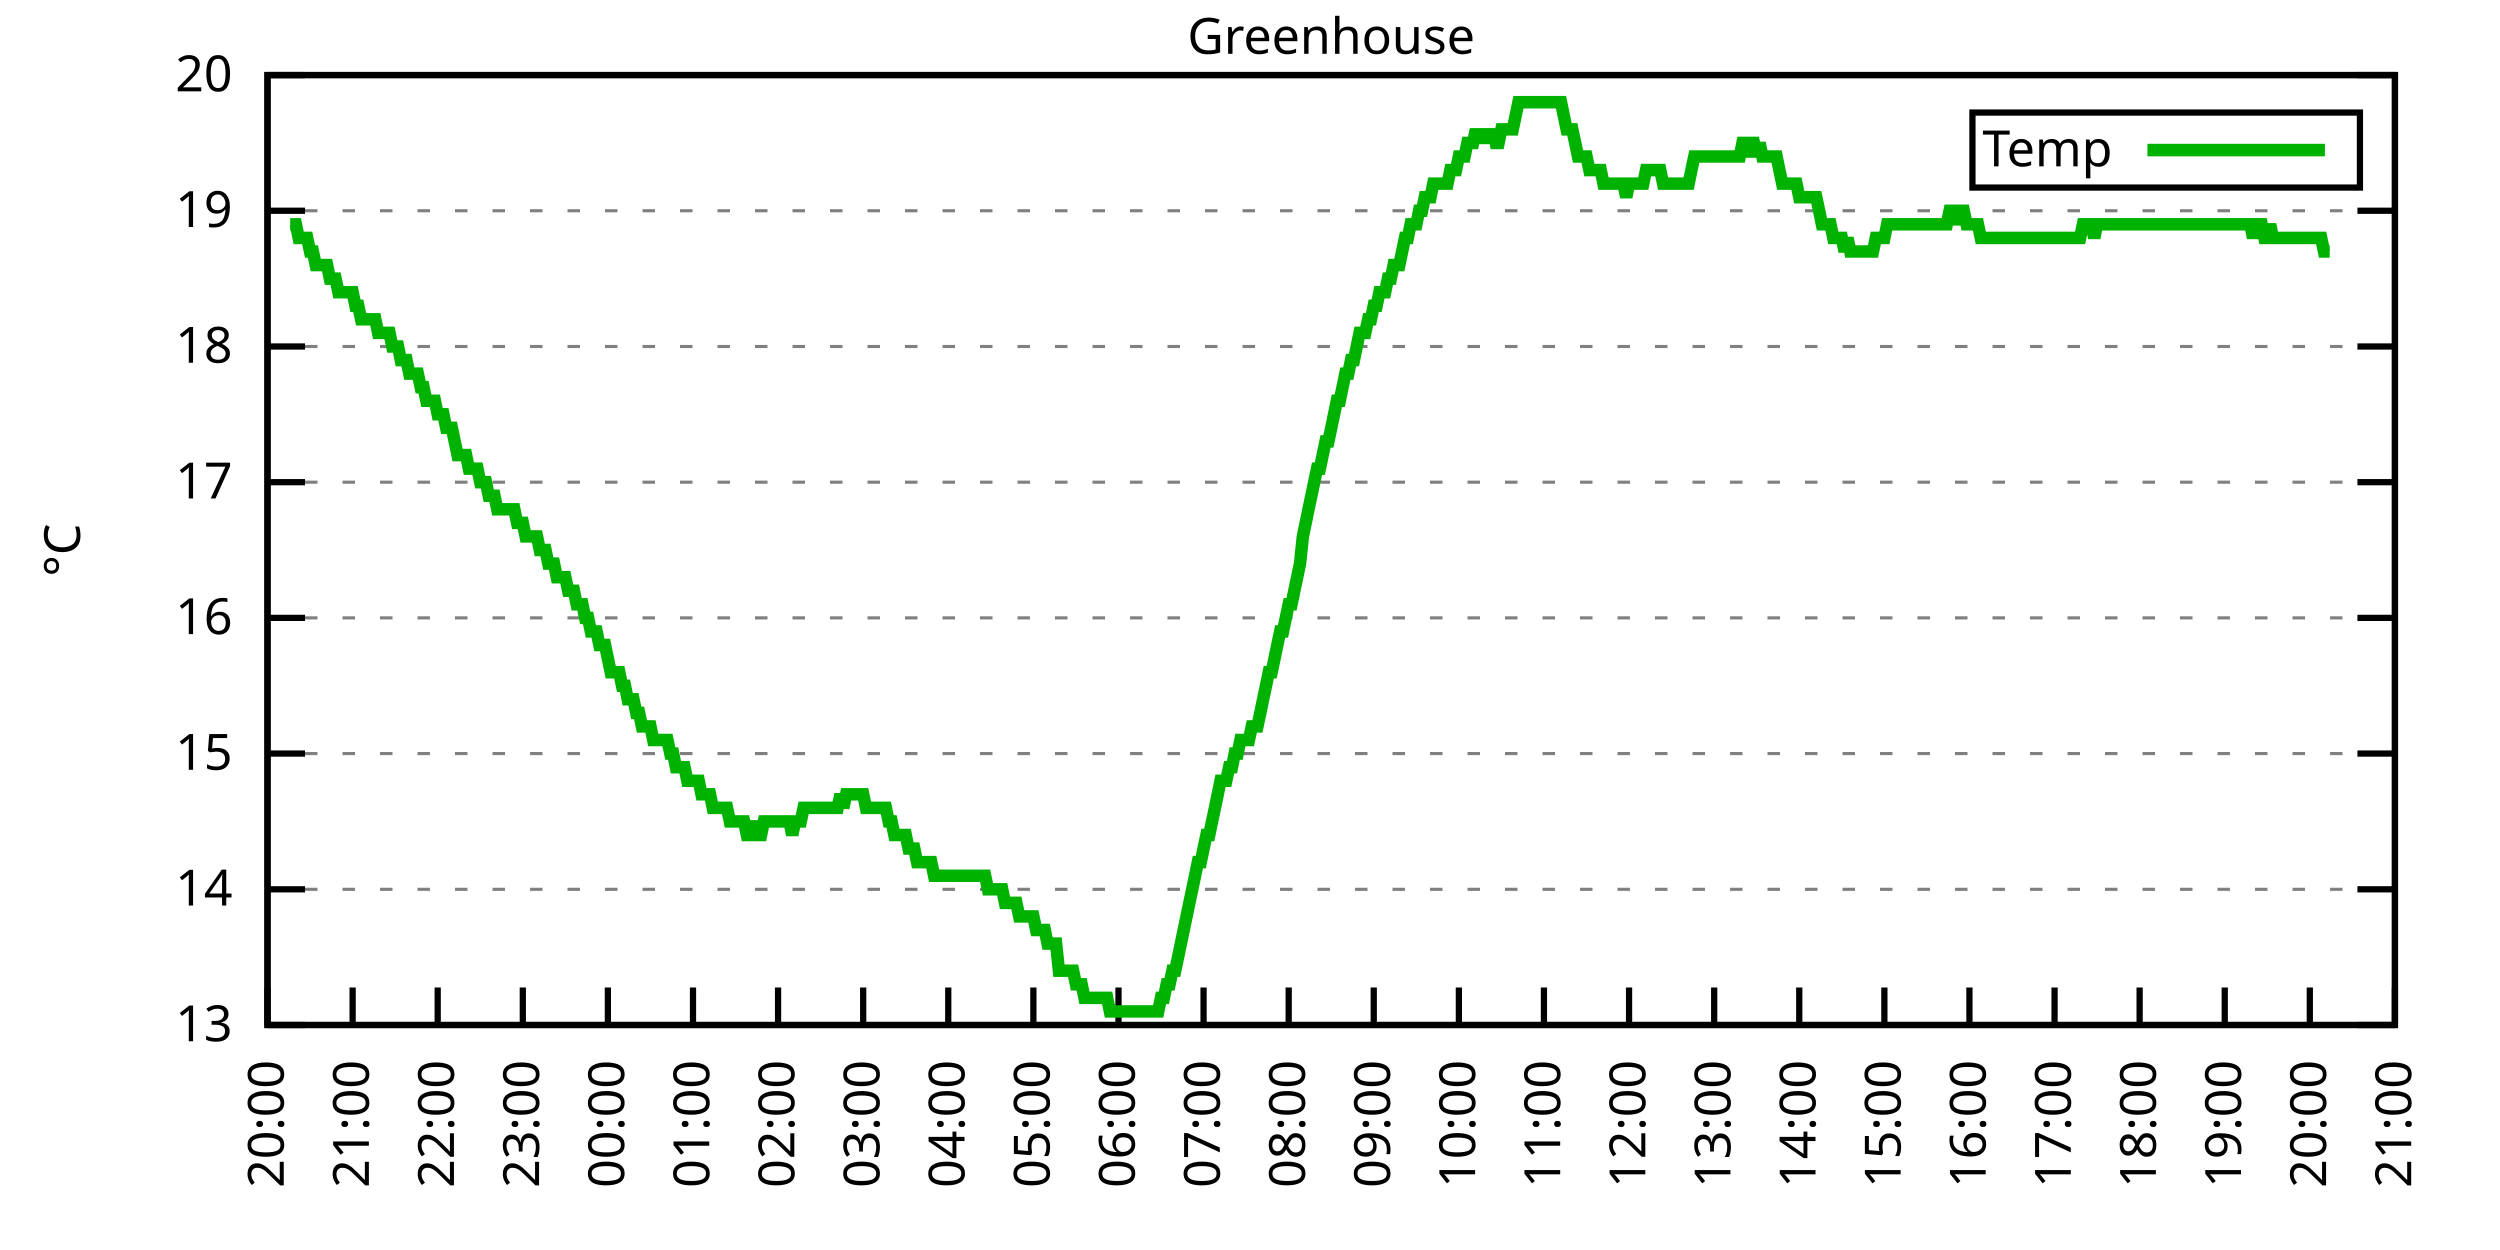
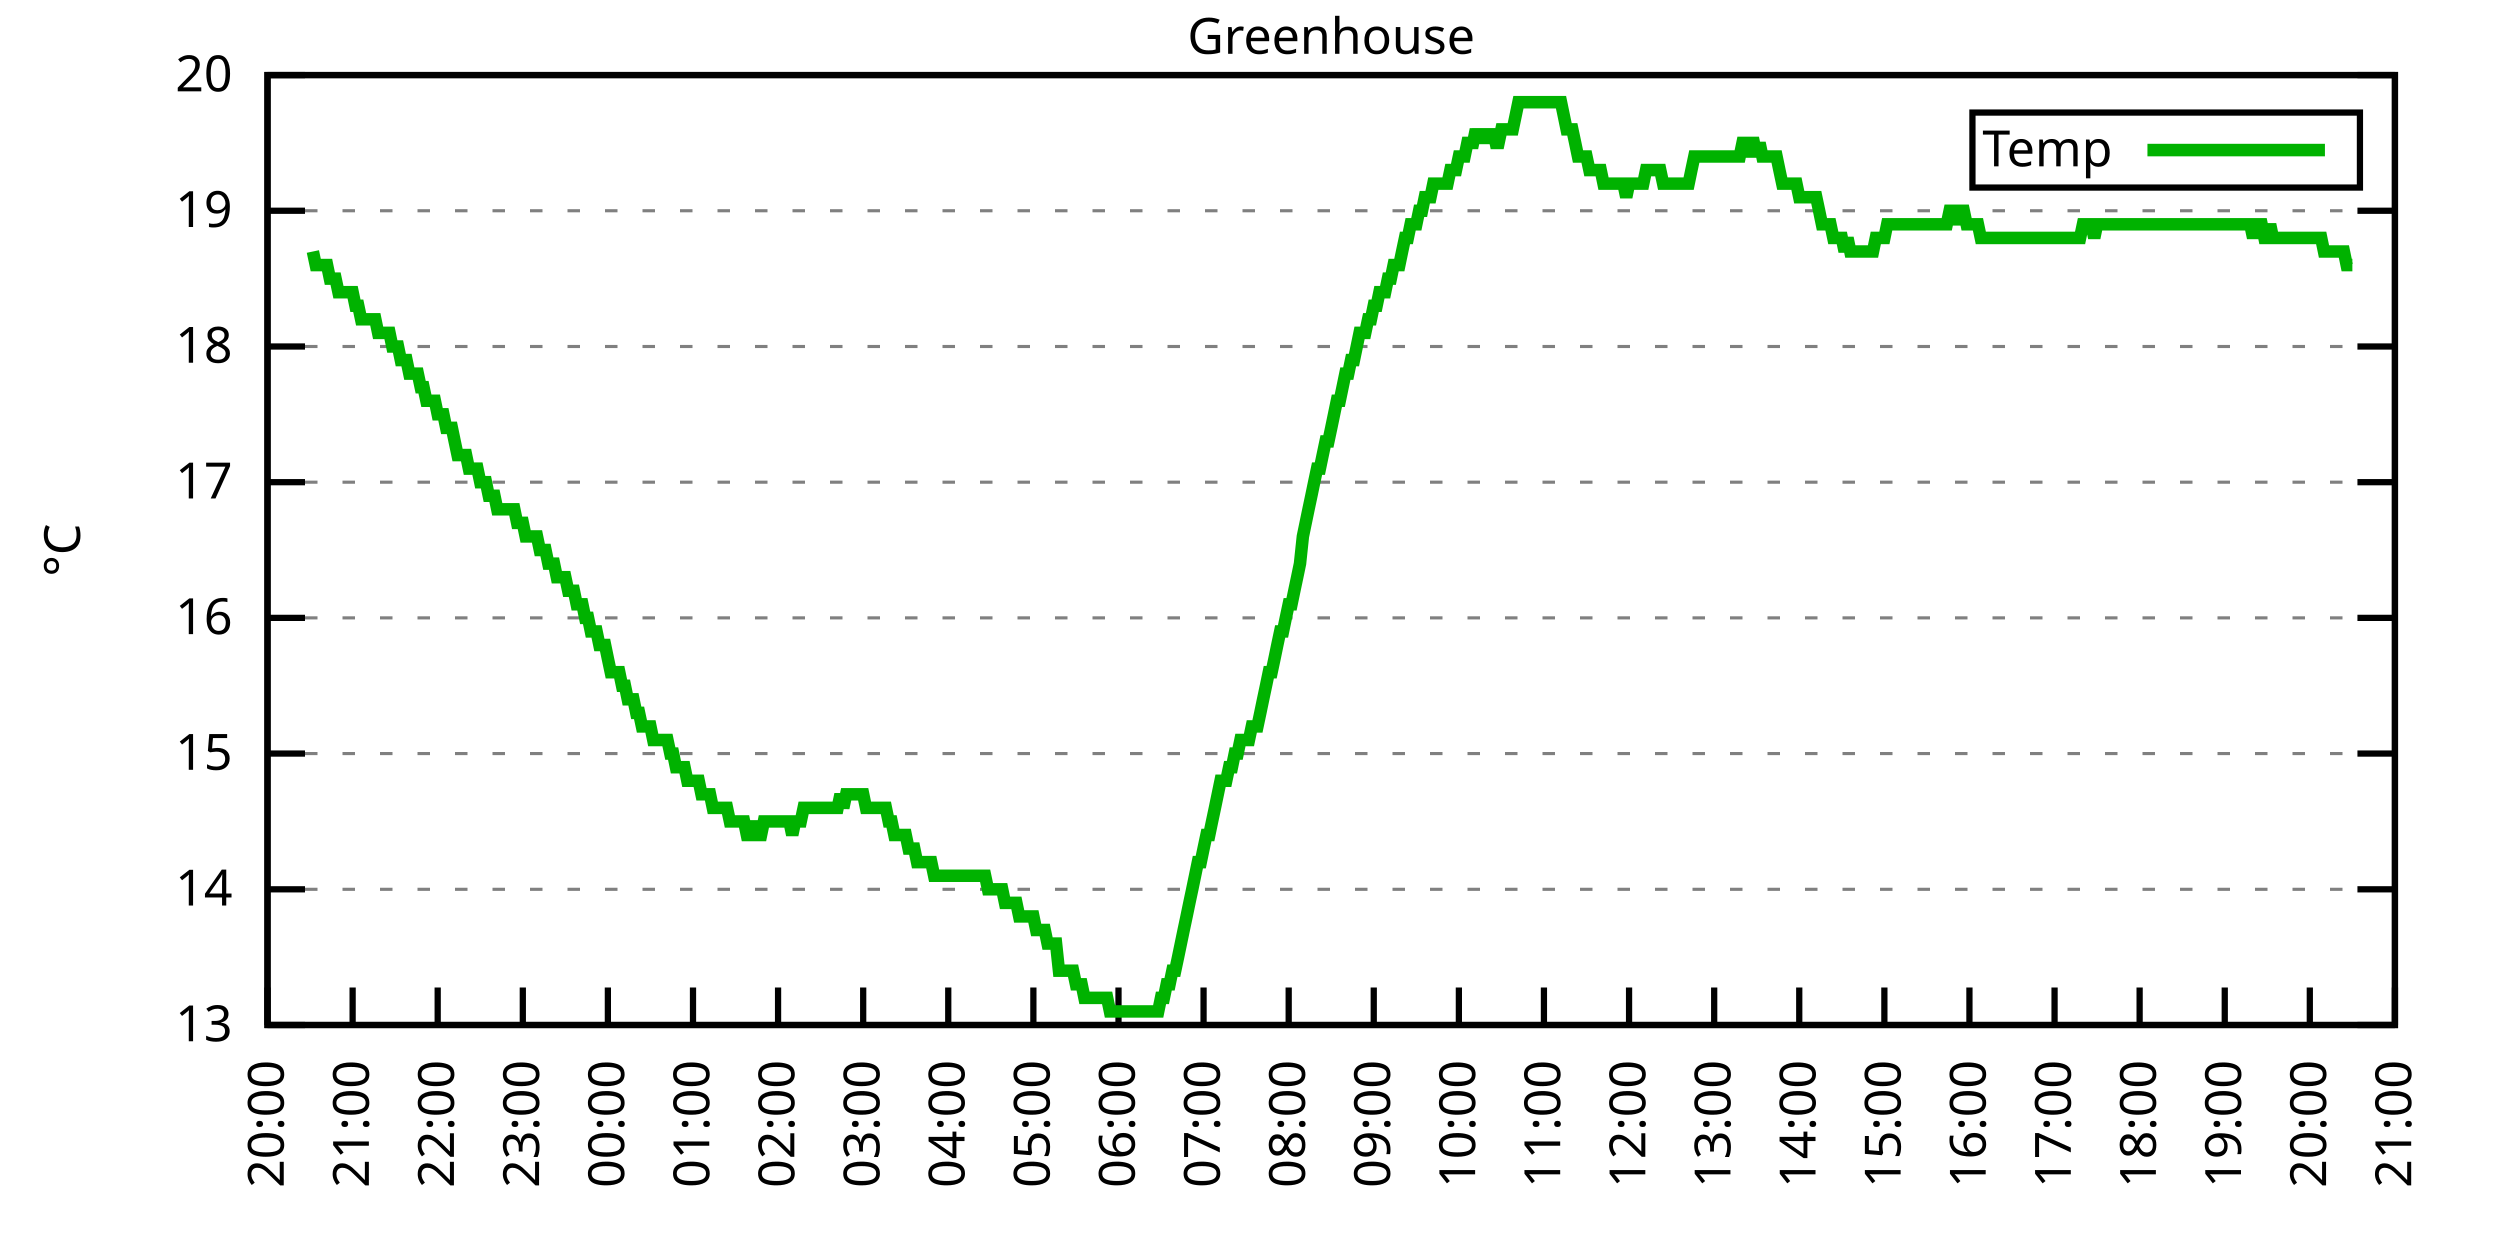
<svg xmlns="http://www.w3.org/2000/svg" xmlns:xlink="http://www.w3.org/1999/xlink" width="400" height="200" viewBox="0 0 400 200">
  <g id="gnuplot_canvas">
    <rect x="0" y="0" width="400" height="200" fill="none" />
    <defs>
      <circle id="gpDot" r="0.5" stroke-width="0.5" stroke="currentColor" />
      <path id="gpPt0" stroke-width="0.333" stroke="currentColor" d="M-1,0 h2 M0,-1 v2" />
      <path id="gpPt1" stroke-width="0.333" stroke="currentColor" d="M-1,-1 L1,1 M1,-1 L-1,1" />
      <path id="gpPt2" stroke-width="0.333" stroke="currentColor" d="M-1,0 L1,0 M0,-1 L0,1 M-1,-1 L1,1 M-1,1 L1,-1" />
      <rect id="gpPt3" stroke-width="0.333" stroke="currentColor" x="-1" y="-1" width="2" height="2" />
      <rect id="gpPt4" stroke-width="0.333" stroke="currentColor" fill="currentColor" x="-1" y="-1" width="2" height="2" />
      <circle id="gpPt5" stroke-width="0.333" stroke="currentColor" cx="0" cy="0" r="1" />
      <use xlink:href="#gpPt5" id="gpPt6" fill="currentColor" stroke="none" />
      <path id="gpPt7" stroke-width="0.333" stroke="currentColor" d="M0,-1.33 L-1.33,0.67 L1.33,0.67 z" />
      <use xlink:href="#gpPt7" id="gpPt8" fill="currentColor" stroke="none" />
      <use xlink:href="#gpPt7" id="gpPt9" stroke="currentColor" transform="rotate(180)" />
      <use xlink:href="#gpPt9" id="gpPt10" fill="currentColor" stroke="none" />
      <use xlink:href="#gpPt3" id="gpPt11" stroke="currentColor" transform="rotate(45)" />
      <use xlink:href="#gpPt11" id="gpPt12" fill="currentColor" stroke="none" />
      <path id="gpPt13" stroke-width="0.333" stroke="currentColor" d="M0,1.330 L1.265,0.411 L0.782,-1.067 L-0.782,-1.076 L-1.265,0.411 z" />
      <use xlink:href="#gpPt13" id="gpPt14" fill="currentColor" stroke="none" />
      <filter id="textbox" filterUnits="objectBoundingBox" x="0" y="0" height="1" width="1">
        <feFlood flood-color="white" flood-opacity="1" result="bgnd" />
        <feComposite in="SourceGraphic" in2="bgnd" operator="atop" />
      </filter>
      <filter id="greybox" filterUnits="objectBoundingBox" x="0" y="0" height="1" width="1">
        <feFlood flood-color="lightgrey" flood-opacity="1" result="grey" />
        <feComposite in="SourceGraphic" in2="grey" operator="atop" />
      </filter>
    </defs>
    <g fill="none" color="white" stroke="currentColor" stroke-width="1.00" stroke-linecap="butt" stroke-linejoin="miter">
</g>
    <g fill="none" color="black" stroke="currentColor" stroke-width="1.00" stroke-linecap="butt" stroke-linejoin="miter">
      <g stroke="none" shape-rendering="crispEdges">
        <polygon fill="rgb(255, 255, 255)" points="42.80,164.00 383.18,164.00 383.18,12.02 42.80,12.02 " />
      </g>
    </g>
    <g fill="none" color="black" stroke="currentColor" stroke-width="1.00" stroke-linecap="butt" stroke-linejoin="miter">
</g>
    <g fill="none" color="black" stroke="black" stroke-width="0.50" stroke-linecap="butt" stroke-linejoin="miter">
</g>
    <g fill="none" color="gray" stroke="currentColor" stroke-width="0.50" stroke-linecap="butt" stroke-linejoin="miter">
      <path stroke="gray" stroke-dasharray="2,4" class="gridline" d="M42.80,164.00 L383.19,164.00  " />
    </g>
    <g fill="none" color="gray" stroke="gray" stroke-width="1.00" stroke-linecap="butt" stroke-linejoin="miter">
</g>
    <g fill="none" color="black" stroke="currentColor" stroke-width="1.00" stroke-linecap="butt" stroke-linejoin="miter">
      <path stroke="black" d="M42.80,164.00 L48.80,164.00 M383.19,164.00 L377.19,164.00  " />
      <g transform="translate(37.20,166.60)" stroke="none" fill="black" font-family="Sans" font-size="8.00" text-anchor="end">
        <text>
          <tspan font-family="Sans"> 13</tspan>
        </text>
      </g>
    </g>
    <g fill="none" color="black" stroke="currentColor" stroke-width="1.00" stroke-linecap="butt" stroke-linejoin="miter">
</g>
    <g fill="none" color="black" stroke="black" stroke-width="0.50" stroke-linecap="butt" stroke-linejoin="miter">
</g>
    <g fill="none" color="gray" stroke="currentColor" stroke-width="0.50" stroke-linecap="butt" stroke-linejoin="miter">
      <path stroke="gray" stroke-dasharray="2,4" class="gridline" d="M42.80,142.29 L383.19,142.29  " />
    </g>
    <g fill="none" color="gray" stroke="gray" stroke-width="1.00" stroke-linecap="butt" stroke-linejoin="miter">
</g>
    <g fill="none" color="black" stroke="currentColor" stroke-width="1.00" stroke-linecap="butt" stroke-linejoin="miter">
      <path stroke="black" d="M42.80,142.29 L48.80,142.29 M383.19,142.29 L377.19,142.29  " />
      <g transform="translate(37.20,144.89)" stroke="none" fill="black" font-family="Sans" font-size="8.00" text-anchor="end">
        <text>
          <tspan font-family="Sans"> 14</tspan>
        </text>
      </g>
    </g>
    <g fill="none" color="black" stroke="currentColor" stroke-width="1.00" stroke-linecap="butt" stroke-linejoin="miter">
</g>
    <g fill="none" color="black" stroke="black" stroke-width="0.50" stroke-linecap="butt" stroke-linejoin="miter">
</g>
    <g fill="none" color="gray" stroke="currentColor" stroke-width="0.50" stroke-linecap="butt" stroke-linejoin="miter">
      <path stroke="gray" stroke-dasharray="2,4" class="gridline" d="M42.80,120.57 L383.19,120.57  " />
    </g>
    <g fill="none" color="gray" stroke="gray" stroke-width="1.00" stroke-linecap="butt" stroke-linejoin="miter">
</g>
    <g fill="none" color="black" stroke="currentColor" stroke-width="1.00" stroke-linecap="butt" stroke-linejoin="miter">
      <path stroke="black" d="M42.80,120.57 L48.80,120.57 M383.19,120.57 L377.19,120.57  " />
      <g transform="translate(37.20,123.17)" stroke="none" fill="black" font-family="Sans" font-size="8.00" text-anchor="end">
        <text>
          <tspan font-family="Sans"> 15</tspan>
        </text>
      </g>
    </g>
    <g fill="none" color="black" stroke="currentColor" stroke-width="1.00" stroke-linecap="butt" stroke-linejoin="miter">
</g>
    <g fill="none" color="black" stroke="black" stroke-width="0.50" stroke-linecap="butt" stroke-linejoin="miter">
</g>
    <g fill="none" color="gray" stroke="currentColor" stroke-width="0.50" stroke-linecap="butt" stroke-linejoin="miter">
      <path stroke="gray" stroke-dasharray="2,4" class="gridline" d="M42.80,98.86 L383.19,98.86  " />
    </g>
    <g fill="none" color="gray" stroke="gray" stroke-width="1.00" stroke-linecap="butt" stroke-linejoin="miter">
</g>
    <g fill="none" color="black" stroke="currentColor" stroke-width="1.00" stroke-linecap="butt" stroke-linejoin="miter">
      <path stroke="black" d="M42.80,98.86 L48.80,98.86 M383.19,98.86 L377.19,98.86  " />
      <g transform="translate(37.20,101.46)" stroke="none" fill="black" font-family="Sans" font-size="8.00" text-anchor="end">
        <text>
          <tspan font-family="Sans"> 16</tspan>
        </text>
      </g>
    </g>
    <g fill="none" color="black" stroke="currentColor" stroke-width="1.00" stroke-linecap="butt" stroke-linejoin="miter">
</g>
    <g fill="none" color="black" stroke="black" stroke-width="0.50" stroke-linecap="butt" stroke-linejoin="miter">
</g>
    <g fill="none" color="gray" stroke="currentColor" stroke-width="0.50" stroke-linecap="butt" stroke-linejoin="miter">
      <path stroke="gray" stroke-dasharray="2,4" class="gridline" d="M42.80,77.15 L383.19,77.15  " />
    </g>
    <g fill="none" color="gray" stroke="gray" stroke-width="1.00" stroke-linecap="butt" stroke-linejoin="miter">
</g>
    <g fill="none" color="black" stroke="currentColor" stroke-width="1.00" stroke-linecap="butt" stroke-linejoin="miter">
      <path stroke="black" d="M42.80,77.15 L48.80,77.15 M383.19,77.15 L377.19,77.15  " />
      <g transform="translate(37.20,79.75)" stroke="none" fill="black" font-family="Sans" font-size="8.00" text-anchor="end">
        <text>
          <tspan font-family="Sans"> 17</tspan>
        </text>
      </g>
    </g>
    <g fill="none" color="black" stroke="currentColor" stroke-width="1.00" stroke-linecap="butt" stroke-linejoin="miter">
</g>
    <g fill="none" color="black" stroke="black" stroke-width="0.50" stroke-linecap="butt" stroke-linejoin="miter">
</g>
    <g fill="none" color="gray" stroke="currentColor" stroke-width="0.50" stroke-linecap="butt" stroke-linejoin="miter">
      <path stroke="gray" stroke-dasharray="2,4" class="gridline" d="M42.80,55.44 L383.19,55.44  " />
    </g>
    <g fill="none" color="gray" stroke="gray" stroke-width="1.00" stroke-linecap="butt" stroke-linejoin="miter">
</g>
    <g fill="none" color="black" stroke="currentColor" stroke-width="1.00" stroke-linecap="butt" stroke-linejoin="miter">
      <path stroke="black" d="M42.80,55.44 L48.80,55.44 M383.19,55.44 L377.19,55.44  " />
      <g transform="translate(37.20,58.04)" stroke="none" fill="black" font-family="Sans" font-size="8.00" text-anchor="end">
        <text>
          <tspan font-family="Sans"> 18</tspan>
        </text>
      </g>
    </g>
    <g fill="none" color="black" stroke="currentColor" stroke-width="1.00" stroke-linecap="butt" stroke-linejoin="miter">
</g>
    <g fill="none" color="black" stroke="black" stroke-width="0.50" stroke-linecap="butt" stroke-linejoin="miter">
</g>
    <g fill="none" color="gray" stroke="currentColor" stroke-width="0.50" stroke-linecap="butt" stroke-linejoin="miter">
      <path stroke="gray" stroke-dasharray="2,4" class="gridline" d="M42.80,33.72 L383.19,33.72  " />
    </g>
    <g fill="none" color="gray" stroke="gray" stroke-width="1.00" stroke-linecap="butt" stroke-linejoin="miter">
</g>
    <g fill="none" color="black" stroke="currentColor" stroke-width="1.00" stroke-linecap="butt" stroke-linejoin="miter">
      <path stroke="black" d="M42.80,33.72 L48.80,33.72 M383.19,33.72 L377.19,33.72  " />
      <g transform="translate(37.20,36.32)" stroke="none" fill="black" font-family="Sans" font-size="8.00" text-anchor="end">
        <text>
          <tspan font-family="Sans"> 19</tspan>
        </text>
      </g>
    </g>
    <g fill="none" color="black" stroke="currentColor" stroke-width="1.00" stroke-linecap="butt" stroke-linejoin="miter">
</g>
    <g fill="none" color="black" stroke="black" stroke-width="0.50" stroke-linecap="butt" stroke-linejoin="miter">
</g>
    <g fill="none" color="gray" stroke="currentColor" stroke-width="0.50" stroke-linecap="butt" stroke-linejoin="miter">
      <path stroke="gray" stroke-dasharray="2,4" class="gridline" d="M42.80,12.01 L383.19,12.01  " />
    </g>
    <g fill="none" color="gray" stroke="gray" stroke-width="1.00" stroke-linecap="butt" stroke-linejoin="miter">
</g>
    <g fill="none" color="black" stroke="currentColor" stroke-width="1.00" stroke-linecap="butt" stroke-linejoin="miter">
      <path stroke="black" d="M42.80,12.01 L48.80,12.01 M383.19,12.01 L377.19,12.01  " />
      <g transform="translate(37.20,14.61)" stroke="none" fill="black" font-family="Sans" font-size="8.00" text-anchor="end">
        <text>
          <tspan font-family="Sans"> 20</tspan>
        </text>
      </g>
    </g>
    <g fill="none" color="black" stroke="currentColor" stroke-width="1.00" stroke-linecap="butt" stroke-linejoin="miter">
      <path stroke="black" d="M42.80,164.00 L42.80,158.00  " />
      <g transform="translate(45.40,169.60) rotate(270.00)" stroke="none" fill="black" font-family="Sans" font-size="8.00" text-anchor="end">
        <text>
          <tspan font-family="Sans">20:00</tspan>
        </text>
      </g>
    </g>
    <g fill="none" color="black" stroke="currentColor" stroke-width="1.00" stroke-linecap="butt" stroke-linejoin="miter">
      <path stroke="black" d="M56.42,164.00 L56.42,158.00  " />
      <g transform="translate(59.02,169.60) rotate(270.00)" stroke="none" fill="black" font-family="Sans" font-size="8.00" text-anchor="end">
        <text>
          <tspan font-family="Sans">21:00</tspan>
        </text>
      </g>
    </g>
    <g fill="none" color="black" stroke="currentColor" stroke-width="1.00" stroke-linecap="butt" stroke-linejoin="miter">
      <path stroke="black" d="M70.03,164.00 L70.03,158.00  " />
      <g transform="translate(72.63,169.60) rotate(270.00)" stroke="none" fill="black" font-family="Sans" font-size="8.00" text-anchor="end">
        <text>
          <tspan font-family="Sans">22:00</tspan>
        </text>
      </g>
    </g>
    <g fill="none" color="black" stroke="currentColor" stroke-width="1.00" stroke-linecap="butt" stroke-linejoin="miter">
      <path stroke="black" d="M83.65,164.00 L83.65,158.00  " />
      <g transform="translate(86.25,169.60) rotate(270.00)" stroke="none" fill="black" font-family="Sans" font-size="8.00" text-anchor="end">
        <text>
          <tspan font-family="Sans">23:00</tspan>
        </text>
      </g>
    </g>
    <g fill="none" color="black" stroke="currentColor" stroke-width="1.00" stroke-linecap="butt" stroke-linejoin="miter">
      <path stroke="black" d="M97.26,164.00 L97.26,158.00  " />
      <g transform="translate(99.86,169.60) rotate(270.00)" stroke="none" fill="black" font-family="Sans" font-size="8.00" text-anchor="end">
        <text>
          <tspan font-family="Sans">00:00</tspan>
        </text>
      </g>
    </g>
    <g fill="none" color="black" stroke="currentColor" stroke-width="1.00" stroke-linecap="butt" stroke-linejoin="miter">
      <path stroke="black" d="M110.88,164.00 L110.88,158.00  " />
      <g transform="translate(113.48,169.60) rotate(270.00)" stroke="none" fill="black" font-family="Sans" font-size="8.00" text-anchor="end">
        <text>
          <tspan font-family="Sans">01:00</tspan>
        </text>
      </g>
    </g>
    <g fill="none" color="black" stroke="currentColor" stroke-width="1.00" stroke-linecap="butt" stroke-linejoin="miter">
      <path stroke="black" d="M124.49,164.00 L124.49,158.00  " />
      <g transform="translate(127.09,169.60) rotate(270.00)" stroke="none" fill="black" font-family="Sans" font-size="8.00" text-anchor="end">
        <text>
          <tspan font-family="Sans">02:00</tspan>
        </text>
      </g>
    </g>
    <g fill="none" color="black" stroke="currentColor" stroke-width="1.00" stroke-linecap="butt" stroke-linejoin="miter">
      <path stroke="black" d="M138.11,164.00 L138.11,158.00  " />
      <g transform="translate(140.71,169.60) rotate(270.00)" stroke="none" fill="black" font-family="Sans" font-size="8.00" text-anchor="end">
        <text>
          <tspan font-family="Sans">03:00</tspan>
        </text>
      </g>
    </g>
    <g fill="none" color="black" stroke="currentColor" stroke-width="1.00" stroke-linecap="butt" stroke-linejoin="miter">
      <path stroke="black" d="M151.72,164.00 L151.72,158.00  " />
      <g transform="translate(154.32,169.60) rotate(270.00)" stroke="none" fill="black" font-family="Sans" font-size="8.00" text-anchor="end">
        <text>
          <tspan font-family="Sans">04:00</tspan>
        </text>
      </g>
    </g>
    <g fill="none" color="black" stroke="currentColor" stroke-width="1.00" stroke-linecap="butt" stroke-linejoin="miter">
      <path stroke="black" d="M165.34,164.00 L165.34,158.00  " />
      <g transform="translate(167.94,169.60) rotate(270.00)" stroke="none" fill="black" font-family="Sans" font-size="8.00" text-anchor="end">
        <text>
          <tspan font-family="Sans">05:00</tspan>
        </text>
      </g>
    </g>
    <g fill="none" color="black" stroke="currentColor" stroke-width="1.00" stroke-linecap="butt" stroke-linejoin="miter">
      <path stroke="black" d="M178.96,164.00 L178.96,158.00  " />
      <g transform="translate(181.56,169.60) rotate(270.00)" stroke="none" fill="black" font-family="Sans" font-size="8.00" text-anchor="end">
        <text>
          <tspan font-family="Sans">06:00</tspan>
        </text>
      </g>
    </g>
    <g fill="none" color="black" stroke="currentColor" stroke-width="1.00" stroke-linecap="butt" stroke-linejoin="miter">
      <path stroke="black" d="M192.57,164.00 L192.57,158.00  " />
      <g transform="translate(195.17,169.60) rotate(270.00)" stroke="none" fill="black" font-family="Sans" font-size="8.00" text-anchor="end">
        <text>
          <tspan font-family="Sans">07:00</tspan>
        </text>
      </g>
    </g>
    <g fill="none" color="black" stroke="currentColor" stroke-width="1.00" stroke-linecap="butt" stroke-linejoin="miter">
      <path stroke="black" d="M206.19,164.00 L206.19,158.00  " />
      <g transform="translate(208.79,169.60) rotate(270.00)" stroke="none" fill="black" font-family="Sans" font-size="8.00" text-anchor="end">
        <text>
          <tspan font-family="Sans">08:00</tspan>
        </text>
      </g>
    </g>
    <g fill="none" color="black" stroke="currentColor" stroke-width="1.00" stroke-linecap="butt" stroke-linejoin="miter">
      <path stroke="black" d="M219.80,164.00 L219.80,158.00  " />
      <g transform="translate(222.40,169.60) rotate(270.00)" stroke="none" fill="black" font-family="Sans" font-size="8.00" text-anchor="end">
        <text>
          <tspan font-family="Sans">09:00</tspan>
        </text>
      </g>
    </g>
    <g fill="none" color="black" stroke="currentColor" stroke-width="1.00" stroke-linecap="butt" stroke-linejoin="miter">
      <path stroke="black" d="M233.42,164.00 L233.42,158.00  " />
      <g transform="translate(236.02,169.60) rotate(270.00)" stroke="none" fill="black" font-family="Sans" font-size="8.00" text-anchor="end">
        <text>
          <tspan font-family="Sans">10:00</tspan>
        </text>
      </g>
    </g>
    <g fill="none" color="black" stroke="currentColor" stroke-width="1.00" stroke-linecap="butt" stroke-linejoin="miter">
      <path stroke="black" d="M247.03,164.00 L247.03,158.00  " />
      <g transform="translate(249.63,169.60) rotate(270.00)" stroke="none" fill="black" font-family="Sans" font-size="8.00" text-anchor="end">
        <text>
          <tspan font-family="Sans">11:00</tspan>
        </text>
      </g>
    </g>
    <g fill="none" color="black" stroke="currentColor" stroke-width="1.00" stroke-linecap="butt" stroke-linejoin="miter">
      <path stroke="black" d="M260.65,164.00 L260.65,158.00  " />
      <g transform="translate(263.25,169.60) rotate(270.00)" stroke="none" fill="black" font-family="Sans" font-size="8.00" text-anchor="end">
        <text>
          <tspan font-family="Sans">12:00</tspan>
        </text>
      </g>
    </g>
    <g fill="none" color="black" stroke="currentColor" stroke-width="1.00" stroke-linecap="butt" stroke-linejoin="miter">
      <path stroke="black" d="M274.27,164.00 L274.27,158.00  " />
      <g transform="translate(276.87,169.60) rotate(270.00)" stroke="none" fill="black" font-family="Sans" font-size="8.00" text-anchor="end">
        <text>
          <tspan font-family="Sans">13:00</tspan>
        </text>
      </g>
    </g>
    <g fill="none" color="black" stroke="currentColor" stroke-width="1.00" stroke-linecap="butt" stroke-linejoin="miter">
      <path stroke="black" d="M287.88,164.00 L287.88,158.00  " />
      <g transform="translate(290.48,169.60) rotate(270.00)" stroke="none" fill="black" font-family="Sans" font-size="8.00" text-anchor="end">
        <text>
          <tspan font-family="Sans">14:00</tspan>
        </text>
      </g>
    </g>
    <g fill="none" color="black" stroke="currentColor" stroke-width="1.00" stroke-linecap="butt" stroke-linejoin="miter">
      <path stroke="black" d="M301.50,164.00 L301.50,158.00  " />
      <g transform="translate(304.10,169.60) rotate(270.00)" stroke="none" fill="black" font-family="Sans" font-size="8.00" text-anchor="end">
        <text>
          <tspan font-family="Sans">15:00</tspan>
        </text>
      </g>
    </g>
    <g fill="none" color="black" stroke="currentColor" stroke-width="1.00" stroke-linecap="butt" stroke-linejoin="miter">
      <path stroke="black" d="M315.11,164.00 L315.11,158.00  " />
      <g transform="translate(317.71,169.60) rotate(270.00)" stroke="none" fill="black" font-family="Sans" font-size="8.00" text-anchor="end">
        <text>
          <tspan font-family="Sans">16:00</tspan>
        </text>
      </g>
    </g>
    <g fill="none" color="black" stroke="currentColor" stroke-width="1.00" stroke-linecap="butt" stroke-linejoin="miter">
      <path stroke="black" d="M328.73,164.00 L328.73,158.00  " />
      <g transform="translate(331.33,169.60) rotate(270.00)" stroke="none" fill="black" font-family="Sans" font-size="8.00" text-anchor="end">
        <text>
          <tspan font-family="Sans">17:00</tspan>
        </text>
      </g>
    </g>
    <g fill="none" color="black" stroke="currentColor" stroke-width="1.00" stroke-linecap="butt" stroke-linejoin="miter">
      <path stroke="black" d="M342.34,164.00 L342.34,158.00  " />
      <g transform="translate(344.94,169.60) rotate(270.00)" stroke="none" fill="black" font-family="Sans" font-size="8.00" text-anchor="end">
        <text>
          <tspan font-family="Sans">18:00</tspan>
        </text>
      </g>
    </g>
    <g fill="none" color="black" stroke="currentColor" stroke-width="1.00" stroke-linecap="butt" stroke-linejoin="miter">
      <path stroke="black" d="M355.96,164.00 L355.96,158.00  " />
      <g transform="translate(358.56,169.60) rotate(270.00)" stroke="none" fill="black" font-family="Sans" font-size="8.00" text-anchor="end">
        <text>
          <tspan font-family="Sans">19:00</tspan>
        </text>
      </g>
    </g>
    <g fill="none" color="black" stroke="currentColor" stroke-width="1.00" stroke-linecap="butt" stroke-linejoin="miter">
      <path stroke="black" d="M369.57,164.00 L369.57,158.00  " />
      <g transform="translate(372.17,169.60) rotate(270.00)" stroke="none" fill="black" font-family="Sans" font-size="8.00" text-anchor="end">
        <text>
          <tspan font-family="Sans">20:00</tspan>
        </text>
      </g>
    </g>
    <g fill="none" color="black" stroke="currentColor" stroke-width="1.00" stroke-linecap="butt" stroke-linejoin="miter">
      <path stroke="black" d="M383.19,164.00 L383.19,158.00  " />
      <g transform="translate(385.79,169.60) rotate(270.00)" stroke="none" fill="black" font-family="Sans" font-size="8.00" text-anchor="end">
        <text>
          <tspan font-family="Sans">21:00</tspan>
        </text>
      </g>
    </g>
    <g fill="none" color="black" stroke="currentColor" stroke-width="1.00" stroke-linecap="butt" stroke-linejoin="miter">
</g>
    <g fill="none" color="black" stroke="currentColor" stroke-width="1.00" stroke-linecap="butt" stroke-linejoin="miter">
      <path stroke="black" d="M42.80,12.01 L42.80,164.00 L383.19,164.00 L383.19,12.01 L42.80,12.01 Z  " />
    </g>
    <g fill="none" color="black" stroke="currentColor" stroke-width="1.00" stroke-linecap="butt" stroke-linejoin="miter">
</g>
    <g fill="none" color="black" stroke="currentColor" stroke-width="1.00" stroke-linecap="butt" stroke-linejoin="miter">
      <path stroke="black" d="M315.59,30.01 L315.59,18.01 L377.59,18.01 L377.59,30.01 L315.59,30.01 Z  " />
    </g>
    <g id="Greenhouse_plot_1">
      <g fill="none" color="white" stroke="black" stroke-width="2.00" stroke-linecap="butt" stroke-linejoin="miter">
</g>
      <g fill="none" color="black" stroke="currentColor" stroke-width="2.00" stroke-linecap="butt" stroke-linejoin="miter">
        <g transform="translate(337.99,26.61)" stroke="none" fill="black" font-family="Sans" font-size="8.00" text-anchor="end">
          <text>
            <tspan font-family="Sans">Temp</tspan>
          </text>
        </g>
      </g>
      <g fill="none" color="black" stroke="currentColor" stroke-width="2.00" stroke-linecap="butt" stroke-linejoin="miter">
-         <path stroke="rgb(  0, 178,   0)" d="M343.59,24.01 L371.99,24.01 M46.43,35.89 L46.88,35.89 L47.34,35.89 L47.79,38.07 L48.25,38.07 L48.70,38.07   L49.15,38.07 L49.61,40.24 L50.06,40.24 L50.52,42.41 L50.97,42.41 L51.42,42.41 L51.88,42.41 L52.33,42.41   L52.78,44.58 L53.24,44.58 L53.69,44.58 L54.15,46.75 L54.60,46.75 L55.05,46.75 L55.51,46.75 L55.96,46.75   L56.42,46.75 L56.87,48.92 L57.32,48.92 L57.78,51.09 L58.23,51.09 L58.68,51.09 L59.14,51.09 L59.59,51.09   L60.05,51.09 L60.50,53.26 L60.95,53.26 L61.41,53.26 L61.86,53.26 L62.32,53.26 L62.77,55.44 L63.22,55.44   L63.68,55.44 L64.13,57.61 L64.58,57.61 L65.04,57.61 L65.49,59.78 L65.95,59.78 L66.40,59.78 L66.85,59.78   L67.31,61.95 L67.76,61.95 L68.22,64.12 L68.67,64.12 L69.12,64.12 L69.58,64.12 L70.03,66.29 L70.49,66.29   L70.94,66.29 L71.39,68.46 L71.85,68.46 L72.30,68.46 L72.75,70.63 L73.21,72.81 L73.66,72.81 L74.12,72.81   L74.57,72.81 L75.02,74.98 L75.48,74.98 L75.93,74.98 L76.39,74.98 L76.84,77.15 L77.29,77.15 L77.75,77.15   L78.20,79.32 L78.65,79.32 L79.11,79.32 L79.56,81.49 L80.02,81.49 L80.47,81.49 L80.92,81.49 L81.38,81.49   L81.83,81.49 L82.29,81.49 L82.74,83.66 L83.19,83.66 L83.65,83.66 L84.10,85.83 L84.55,85.83 L85.01,85.83   L85.46,85.83 L85.92,85.83 L86.37,88.00 L86.82,88.00 L87.28,88.00 L87.73,90.18 L88.19,90.18 L88.64,90.18   L89.09,92.35 L89.55,92.35 L90.00,92.35 L90.45,92.35 L90.91,94.52 L91.36,94.52 L91.82,94.52 L92.27,96.69   L92.72,96.69 L93.18,96.69 L93.63,98.86 L94.09,98.86 L94.54,101.03 L94.99,101.03 L95.45,101.03 L95.90,103.20   L96.35,103.20 L96.81,103.20 L97.26,105.38 L97.72,107.55 L98.17,107.55 L98.62,107.55 L99.08,107.55 L99.53,109.72   L99.99,109.72 L100.44,111.89 L100.89,111.89 L101.35,111.89 L101.80,114.06 L102.25,114.06 L102.71,116.23 L103.16,116.23   L103.62,116.23 L104.07,116.23 L104.52,118.40 L104.98,118.40 L105.43,118.40 L105.89,118.40 L106.34,118.40 L106.79,118.40   L107.25,120.57 L107.70,120.57 L108.15,122.75 L108.61,122.75 L109.06,122.75 L109.52,122.75 L109.97,124.92 L110.42,124.92   L110.88,124.92 L111.33,124.92 L111.79,124.92 L112.24,127.09 L112.69,127.09 L113.15,127.09 L113.60,127.09 L114.05,129.26   L114.51,129.26 L114.96,129.26 L115.42,129.26 L115.87,129.26 L116.32,129.26 L116.78,131.43 L117.23,131.43 L117.69,131.43   L118.14,131.43 L118.59,131.43 L119.05,131.43 L119.50,133.60 L119.96,133.60 L120.41,133.60 L120.86,131.43 L121.32,133.60   L121.77,133.60 L122.22,131.43 L122.68,131.43 L123.13,131.43 L123.59,131.43 L124.04,131.43 L124.49,131.43 L124.95,131.43   L125.40,131.43 L125.86,131.43 L126.31,131.43 L126.76,133.60 L127.22,131.43 L127.67,131.43 L128.12,131.43 L128.58,129.26   L129.03,129.26 L129.49,129.26 L129.94,129.26 L130.39,129.26 L130.85,129.26 L131.30,129.26 L131.76,129.26 L132.21,129.26   L132.66,129.26 L133.12,129.26 L133.57,129.26 L134.02,129.26 L134.48,127.09 L134.93,129.26 L135.39,127.09 L135.84,127.09   L136.29,127.09 L136.75,127.09 L137.20,127.09 L137.66,127.09 L138.11,127.09 L138.56,129.26 L139.02,129.26 L139.47,129.26   L139.92,129.26 L140.38,129.26 L140.83,129.26 L141.29,129.26 L141.74,129.26 L142.19,131.43 L142.65,131.43 L143.10,133.60   L143.56,133.60 L144.01,133.60 L144.46,133.60 L144.92,133.60 L145.37,135.77 L145.82,135.77 L146.28,135.77 L146.73,137.94   L147.19,137.94 L147.64,137.94 L148.09,137.94 L148.55,137.94 L149.00,137.94 L149.46,140.12 L149.91,140.12 L150.36,140.12   L150.82,140.12 L151.27,140.12 L151.72,140.12 L152.18,140.12 L152.63,140.12 L153.09,140.12 L153.54,140.12 L153.99,140.12   L154.45,140.12 L154.90,140.12 L155.36,140.12 L155.81,140.12 L156.26,140.12 L156.72,140.12 L157.17,140.12 L157.62,140.12   L158.08,142.29 L158.53,142.29 L158.99,142.29 L159.44,142.29 L159.89,142.29 L160.35,142.29 L160.80,144.46 L161.26,144.46   L161.71,144.46 L162.16,144.46 L162.62,144.46 L163.07,146.63 L163.52,146.63 L163.98,146.63 L164.43,146.63 L164.89,146.63   L165.34,146.63 L165.79,148.80 L166.25,148.80 L166.70,148.80 L167.16,148.80 L167.61,150.97 L168.06,150.97 L168.52,150.97   L168.97,150.97 L169.43,155.31 L169.88,155.31 L170.33,155.31 L170.79,155.31 L171.24,155.31 L171.69,155.31 L172.15,157.49   L172.60,157.49 L173.06,157.49 L173.51,159.66 L173.96,159.66 L174.42,159.66 L174.87,159.66 L175.33,159.66 L175.78,159.66   L176.23,159.66 L176.69,159.66 L177.14,159.66 L177.59,161.83 L178.05,161.83 L178.50,161.83 L178.96,161.83 L179.41,161.83   L179.86,161.83 L180.32,161.83 L180.77,161.83 L181.23,161.83 L181.68,161.83 L182.13,161.83 L182.59,161.83 L183.04,161.83   L183.49,161.83 L183.95,161.83 L184.40,161.83 L184.86,161.83 L185.31,161.83 L185.76,159.66 L186.22,159.66 L186.67,157.49   L187.13,157.49 L187.58,155.31 L188.03,155.31 L188.49,153.14 L188.94,150.97 L189.39,148.80 L189.85,146.63 L190.30,144.46   L190.76,142.29 L191.21,140.12 L191.66,137.94 L192.12,137.94 L192.57,135.77 L193.03,133.60 L193.48,133.60 L193.93,131.43   L194.39,129.26 L194.84,127.09 L195.29,124.92 L195.75,124.92 L196.20,124.92 L196.66,122.75 L197.11,122.75 L197.56,120.57   L198.02,120.57 L198.47,118.40 L198.93,118.40 L199.38,118.40 L199.83,118.40 L200.29,116.23 L200.74,116.23 L201.19,116.23   L201.65,114.06 L202.10,111.89 L202.56,109.72 L203.01,107.55 L203.46,107.55 L203.92,105.38 L204.37,103.20 L204.83,101.03   L205.28,101.03 L205.73,98.86 L206.19,96.69 L206.64,96.69 L207.09,94.52 L207.55,92.35 L208.00,90.18 L208.46,85.83   L208.91,83.66 L209.36,81.49 L209.82,79.32 L210.27,77.15 L210.73,74.98 L211.18,74.98 L211.63,72.81 L212.09,70.63   L212.54,70.63 L213.00,68.46 L213.45,66.29 L213.90,64.12 L214.36,64.12 L214.81,61.95 L215.26,59.78 L215.72,59.78   L216.17,57.61 L216.63,57.61 L217.08,55.44 L217.53,53.26 L217.99,53.26 L218.44,53.26 L218.90,51.09 L219.35,51.09   L219.80,48.92 L220.26,48.92 L220.71,46.75 L221.16,46.75 L221.62,46.75 L222.07,44.58 L222.53,44.58 L222.98,42.41   L223.43,42.41 L223.89,42.41 L224.34,40.24 L224.80,38.07 L225.25,38.07 L225.70,35.89 L226.16,35.89 L226.61,35.89   L227.06,33.72 L227.52,33.72 L227.97,31.55 L228.43,31.55 L228.88,31.55 L229.33,29.38 L229.79,29.38 L230.24,29.38   L230.70,29.38 L231.15,29.38 L231.60,29.38 L232.06,27.21 L232.51,27.21 L232.96,27.21 L233.42,25.04 L233.87,25.04   L234.33,25.04 L234.78,22.87 L235.23,22.87 L235.69,22.87 L236.14,20.70 L236.60,22.87 L237.05,20.70 L237.50,22.87   L237.96,20.70 L238.41,22.87 L238.86,20.70 L239.32,22.87 L239.77,22.87 L240.23,20.70 L240.68,20.70 L241.13,20.70   L241.59,20.70 L242.04,20.70 L242.50,18.52 L242.95,16.35 L243.40,16.35 L243.86,16.35 L244.31,16.35 L244.76,16.35   L245.22,16.35 L245.67,16.35 L246.13,16.35 L246.58,16.35 L247.03,16.35 L247.49,16.35 L247.94,16.35 L248.40,16.35   L248.85,16.35 L249.30,16.35 L249.76,16.35 L250.21,18.52 L250.66,20.70 L251.12,20.70 L251.57,20.70 L252.03,22.87   L252.48,25.04 L252.93,25.04 L253.39,25.04 L253.84,25.04 L254.30,27.21 L254.75,27.21 L255.20,27.21 L255.66,27.21   L256.11,27.21 L256.56,29.38 L257.02,29.38 L257.47,29.38 L257.93,29.38 L258.38,29.38 L258.83,29.38 L259.29,29.38   L259.74,29.38 L260.20,31.55 L260.65,29.38 L261.10,29.38 L261.56,29.38 L262.01,29.38 L262.47,29.38 L262.92,29.38   L263.37,27.21 L263.83,27.21 L264.28,27.21 L264.73,27.21 L265.19,27.21 L265.64,27.21 L266.10,29.38 L266.55,29.38   L267.00,29.38 L267.46,29.38 L267.91,29.38 L268.37,29.38 L268.82,29.38 L269.27,29.38 L269.73,29.38 L270.18,29.38   L270.63,27.21 L271.09,25.04 L271.54,25.04 L272.00,25.04 L272.45,25.04 L272.90,25.04 L273.36,25.04 L273.81,25.04   L274.27,25.04 L274.72,25.04 L275.17,25.04 L275.63,25.04 L276.08,25.04 L276.53,25.04 L276.99,25.04 L277.44,25.04   L277.90,25.04 L278.35,25.04 L278.80,22.87 L279.26,22.87 L279.71,25.04 L280.17,22.87 L280.62,22.87 L281.07,25.04   L281.53,22.87 L281.98,25.04 L282.43,25.04 L282.89,25.04 L283.34,25.04 L283.80,25.04 L284.25,25.04 L284.70,27.21   L285.16,29.38 L285.61,29.38 L286.07,29.38 L286.52,29.38 L286.97,29.38 L287.43,29.38 L287.88,31.55 L288.33,31.55   L288.79,31.55 L289.24,31.55 L289.70,31.55 L290.15,31.55 L290.60,31.55 L291.06,33.72 L291.51,35.89 L291.97,35.89   L292.42,35.89 L292.87,35.89 L293.33,38.07 L293.78,38.07 L294.23,38.07 L294.69,38.07 L295.14,40.24 L295.60,38.07   L296.05,40.24 L296.50,40.24 L296.96,40.24 L297.41,40.24 L297.87,40.24 L298.32,40.24 L298.77,40.24 L299.23,40.24   L299.68,40.24 L300.13,38.07 L300.59,38.07 L301.04,38.07 L301.50,38.07 L301.95,35.89 L302.40,35.89 L302.86,35.89   L303.31,35.89 L303.77,35.89 L304.22,35.89 L304.67,35.89 L305.13,35.89 L305.58,35.89 L306.03,35.89 L306.49,35.89   L306.94,35.89 L307.40,35.89 L307.85,35.89 L308.30,35.89 L308.76,35.89 L309.21,35.89 L309.67,35.89 L310.12,35.89   L310.57,35.89 L311.03,35.89 L311.48,35.89 L311.94,33.72 L312.39,33.72 L312.84,33.72 L313.30,35.89 L313.75,33.72   L314.20,33.72 L314.66,35.89 L315.11,35.89 L315.57,35.89 L316.02,35.89 L316.47,35.89 L316.93,38.07 L317.38,38.07   L317.84,38.07 L318.29,38.07 L318.74,38.07 L319.20,38.07 L319.65,38.07 L320.10,38.07 L320.56,38.07 L321.01,38.07   L321.47,38.07 L321.92,38.07 L322.37,38.07 L322.83,38.07 L323.28,38.07 L323.74,38.07 L324.19,38.07 L324.64,38.07   L325.10,38.07 L325.55,38.07 L326.00,38.07 L326.46,38.07 L326.91,38.07 L327.37,38.07 L327.82,38.07 L328.27,38.07   L328.73,38.07 L329.18,38.07 L329.64,38.07 L330.09,38.07 L330.54,38.07 L331.00,38.07 L331.45,38.07 L331.90,38.07   L332.36,38.07 L332.81,38.07 L333.27,35.89 L333.72,35.89 L334.17,35.89 L334.63,35.89 L335.08,38.07 L335.54,35.89   L335.99,35.89 L336.44,35.89 L336.90,35.89 L337.35,35.89 L337.80,35.89 L338.26,35.89 L338.71,35.89 L339.17,35.89   L339.62,35.89 L340.07,35.89 L340.53,35.89 L340.98,35.89 L341.44,35.89 L341.89,35.89 L342.34,35.89 L342.80,35.89   L343.25,35.89 L343.70,35.89 L344.16,35.89 L344.61,35.89 L345.07,35.89 L345.52,35.89 L345.97,35.89 L346.43,35.89   L346.88,35.89 L347.34,35.89 L347.79,35.89 L348.24,35.89 L348.70,35.89 L349.15,35.89 L349.60,35.89 L350.06,35.89   L350.51,35.89 L350.97,35.89 L351.42,35.89 L351.87,35.89 L352.33,35.89 L352.78,35.89 L353.24,35.89 L353.69,35.89   L354.14,35.89 L354.60,35.89 L355.05,35.89 L355.50,35.89 L355.96,35.89 L356.41,35.89 L356.87,35.89 L357.32,35.89   L357.77,35.89 L358.23,35.89 L358.68,35.89 L359.14,35.89 L359.59,35.89 L360.04,35.89 L360.50,38.07 L360.95,35.89   L361.41,35.89 L361.86,35.89 L362.31,38.07 L362.77,38.07 L363.22,35.89 L363.67,38.07 L364.13,38.07 L364.58,38.07   L365.04,38.07 L365.49,38.07 L365.94,38.07 L366.40,38.07 L366.85,38.07 L367.31,38.07 L367.76,38.07 L368.21,38.07   L368.67,38.07 L369.12,38.07 L369.57,38.07 L370.03,38.07 L370.48,38.07 L370.94,38.07 L371.39,38.07 L371.84,40.24   L372.30,40.24 L372.75,40.24  " />
+         <path stroke="rgb(  0, 178,   0)" d="M343.59,24.01 L371.99,24.01 M50.06,40.24 L50.52,42.41 L50.97,42.41 L51.42,42.41 L51.88,42.41 L52.33,42.41   L52.78,44.58 L53.24,44.58 L53.69,44.58 L54.15,46.75 L54.60,46.75 L55.05,46.75 L55.51,46.75 L55.96,46.75   L56.42,46.75 L56.87,48.92 L57.32,48.92 L57.78,51.09 L58.23,51.09 L58.68,51.09 L59.14,51.09 L59.59,51.09   L60.05,51.09 L60.50,53.26 L60.95,53.26 L61.41,53.26 L61.86,53.26 L62.32,53.26 L62.77,55.44 L63.22,55.44   L63.68,55.44 L64.13,57.61 L64.58,57.61 L65.04,57.61 L65.49,59.78 L65.95,59.78 L66.40,59.78 L66.85,59.78   L67.31,61.95 L67.76,61.95 L68.22,64.12 L68.67,64.12 L69.12,64.12 L69.58,64.12 L70.03,66.29 L70.49,66.29   L70.94,66.29 L71.39,68.46 L71.85,68.46 L72.30,68.46 L72.75,70.63 L73.21,72.81 L73.66,72.81 L74.12,72.81   L74.57,72.81 L75.02,74.98 L75.48,74.98 L75.93,74.98 L76.39,74.98 L76.84,77.15 L77.29,77.15 L77.75,77.15   L78.20,79.32 L78.65,79.32 L79.11,79.32 L79.56,81.49 L80.02,81.49 L80.47,81.49 L80.92,81.49 L81.38,81.49   L81.83,81.49 L82.29,81.49 L82.74,83.66 L83.19,83.66 L83.65,83.66 L84.10,85.83 L84.55,85.83 L85.01,85.83   L85.46,85.83 L85.92,85.83 L86.37,88.00 L86.82,88.00 L87.28,88.00 L87.73,90.18 L88.19,90.18 L88.64,90.18   L89.09,92.35 L89.55,92.35 L90.00,92.35 L90.45,92.35 L90.91,94.52 L91.36,94.52 L91.82,94.52 L92.27,96.69   L92.72,96.69 L93.18,96.69 L93.63,98.86 L94.09,98.86 L94.54,101.03 L94.99,101.03 L95.45,101.03 L95.90,103.20   L96.35,103.20 L96.81,103.20 L97.26,105.38 L97.72,107.55 L98.17,107.55 L98.62,107.55 L99.08,107.55 L99.53,109.72   L99.99,109.72 L100.44,111.89 L100.89,111.89 L101.35,111.89 L101.80,114.06 L102.25,114.06 L102.71,116.23 L103.16,116.23   L103.62,116.23 L104.07,116.23 L104.52,118.40 L104.98,118.40 L105.43,118.40 L105.89,118.40 L106.34,118.40 L106.79,118.40   L107.25,120.57 L107.70,120.57 L108.15,122.75 L108.61,122.75 L109.06,122.75 L109.52,122.75 L109.97,124.92 L110.42,124.92   L110.88,124.92 L111.33,124.92 L111.79,124.92 L112.24,127.09 L112.69,127.09 L113.15,127.09 L113.60,127.09 L114.05,129.26   L114.51,129.26 L114.96,129.26 L115.42,129.26 L115.87,129.26 L116.32,129.26 L116.78,131.43 L117.23,131.43 L117.69,131.43   L118.14,131.43 L118.59,131.43 L119.05,131.43 L119.50,133.60 L119.96,133.60 L120.41,133.60 L120.86,131.43 L121.32,133.60   L121.77,133.60 L122.22,131.43 L122.68,131.43 L123.13,131.43 L123.59,131.43 L124.04,131.43 L124.49,131.43 L124.95,131.43   L125.40,131.43 L125.86,131.43 L126.31,131.43 L126.76,133.60 L127.22,131.43 L127.67,131.43 L128.12,131.43 L128.58,129.26   L129.03,129.26 L129.49,129.26 L129.94,129.26 L130.39,129.26 L130.85,129.26 L131.30,129.26 L131.76,129.26 L132.21,129.26   L132.66,129.26 L133.12,129.26 L133.57,129.26 L134.02,129.26 L134.48,127.09 L134.93,129.26 L135.39,127.09 L135.84,127.09   L136.29,127.09 L136.75,127.09 L137.20,127.09 L137.66,127.09 L138.11,127.09 L138.56,129.26 L139.02,129.26 L139.47,129.26   L139.92,129.26 L140.38,129.26 L140.83,129.26 L141.29,129.26 L141.74,129.26 L142.19,131.43 L142.65,131.43 L143.10,133.60   L143.56,133.60 L144.01,133.60 L144.46,133.60 L144.92,133.60 L145.37,135.77 L145.82,135.77 L146.28,135.77 L146.73,137.94   L147.19,137.94 L147.64,137.94 L148.09,137.94 L148.55,137.94 L149.00,137.94 L149.46,140.12 L149.91,140.12 L150.36,140.12   L150.82,140.12 L151.27,140.12 L151.72,140.12 L152.18,140.12 L152.63,140.12 L153.09,140.12 L153.54,140.12 L153.99,140.12   L154.45,140.12 L154.90,140.12 L155.36,140.12 L155.81,140.12 L156.26,140.12 L156.72,140.12 L157.17,140.12 L157.62,140.12   L158.08,142.29 L158.53,142.29 L158.99,142.29 L159.44,142.29 L159.89,142.29 L160.35,142.29 L160.80,144.46 L161.26,144.46   L161.71,144.46 L162.16,144.46 L162.62,144.46 L163.07,146.63 L163.52,146.63 L163.98,146.63 L164.43,146.63 L164.89,146.63   L165.34,146.63 L165.79,148.80 L166.25,148.80 L166.70,148.80 L167.16,148.80 L167.61,150.97 L168.06,150.97 L168.52,150.97   L168.97,150.97 L169.43,155.31 L169.88,155.31 L170.33,155.31 L170.79,155.31 L171.24,155.31 L171.69,155.31 L172.15,157.49   L172.60,157.49 L173.06,157.49 L173.51,159.66 L173.96,159.66 L174.42,159.66 L174.87,159.66 L175.33,159.66 L175.78,159.66   L176.23,159.66 L176.69,159.66 L177.14,159.66 L177.59,161.83 L178.05,161.83 L178.50,161.83 L178.96,161.83 L179.41,161.83   L179.86,161.83 L180.32,161.83 L180.77,161.83 L181.23,161.83 L181.68,161.83 L182.13,161.83 L182.59,161.83 L183.04,161.83   L183.49,161.83 L183.95,161.83 L184.40,161.83 L184.86,161.83 L185.31,161.83 L185.76,159.66 L186.22,159.66 L186.67,157.49   L187.13,157.49 L187.58,155.31 L188.03,155.31 L188.49,153.14 L188.94,150.97 L189.39,148.80 L189.85,146.63 L190.30,144.46   L190.76,142.29 L191.21,140.12 L191.66,137.94 L192.12,137.94 L192.57,135.77 L193.03,133.60 L193.48,133.60 L193.93,131.43   L194.39,129.26 L194.84,127.09 L195.29,124.92 L195.75,124.92 L196.20,124.92 L196.66,122.75 L197.11,122.75 L197.56,120.57   L198.02,120.57 L198.47,118.40 L198.93,118.40 L199.38,118.40 L199.83,118.40 L200.29,116.23 L200.74,116.23 L201.19,116.23   L201.65,114.06 L202.10,111.89 L202.56,109.72 L203.01,107.55 L203.46,107.55 L203.92,105.38 L204.37,103.20 L204.83,101.03   L205.28,101.03 L205.73,98.86 L206.19,96.69 L206.64,96.69 L207.09,94.52 L207.55,92.35 L208.00,90.18 L208.46,85.83   L208.91,83.66 L209.36,81.49 L209.82,79.32 L210.27,77.15 L210.73,74.98 L211.18,74.98 L211.63,72.81 L212.09,70.63   L212.54,70.63 L213.00,68.46 L213.45,66.29 L213.90,64.12 L214.36,64.12 L214.81,61.95 L215.26,59.78 L215.72,59.78   L216.17,57.61 L216.63,57.61 L217.08,55.44 L217.53,53.26 L217.99,53.26 L218.44,53.26 L218.90,51.09 L219.35,51.09   L219.80,48.92 L220.26,48.92 L220.71,46.75 L221.16,46.75 L221.62,46.75 L222.07,44.58 L222.53,44.58 L222.98,42.41   L223.43,42.41 L223.89,42.41 L224.34,40.24 L224.80,38.07 L225.25,38.07 L225.70,35.89 L226.16,35.89 L226.61,35.89   L227.06,33.72 L227.52,33.72 L227.97,31.55 L228.43,31.55 L228.88,31.55 L229.33,29.38 L229.79,29.38 L230.24,29.38   L230.70,29.38 L231.15,29.38 L231.60,29.38 L232.06,27.21 L232.51,27.21 L232.96,27.21 L233.42,25.04 L233.87,25.04   L234.33,25.04 L234.78,22.87 L235.23,22.87 L235.69,22.87 L236.14,20.70 L236.60,22.87 L237.05,20.70 L237.50,22.87   L237.96,20.70 L238.41,22.87 L238.86,20.70 L239.32,22.87 L239.77,22.87 L240.23,20.70 L240.68,20.70 L241.13,20.70   L241.59,20.70 L242.04,20.70 L242.50,18.52 L242.95,16.35 L243.40,16.35 L243.86,16.35 L244.31,16.35 L244.76,16.35   L245.22,16.35 L245.67,16.35 L246.13,16.35 L246.58,16.35 L247.03,16.35 L247.49,16.35 L247.94,16.35 L248.40,16.35   L248.85,16.35 L249.30,16.35 L249.76,16.35 L250.21,18.52 L250.66,20.70 L251.12,20.70 L251.57,20.70 L252.03,22.87   L252.48,25.04 L252.93,25.04 L253.39,25.04 L253.84,25.04 L254.30,27.21 L254.75,27.21 L255.20,27.21 L255.66,27.21   L256.11,27.21 L256.56,29.38 L257.02,29.38 L257.47,29.38 L257.93,29.38 L258.38,29.38 L258.83,29.38 L259.29,29.38   L259.74,29.38 L260.20,31.55 L260.65,29.38 L261.10,29.38 L261.56,29.38 L262.01,29.38 L262.47,29.38 L262.92,29.38   L263.37,27.21 L263.83,27.21 L264.28,27.21 L264.73,27.21 L265.19,27.21 L265.64,27.21 L266.10,29.38 L266.55,29.38   L267.00,29.38 L267.46,29.38 L267.91,29.38 L268.37,29.38 L268.82,29.38 L269.27,29.38 L269.73,29.38 L270.18,29.38   L270.63,27.21 L271.09,25.04 L271.54,25.04 L272.00,25.04 L272.45,25.04 L272.90,25.04 L273.36,25.04 L273.81,25.04   L274.27,25.04 L274.72,25.04 L275.17,25.04 L275.63,25.04 L276.08,25.04 L276.53,25.04 L276.99,25.04 L277.44,25.04   L277.90,25.04 L278.35,25.04 L278.80,22.87 L279.26,22.87 L279.71,25.04 L280.17,22.87 L280.62,22.87 L281.07,25.04   L281.53,22.87 L281.98,25.04 L282.43,25.04 L282.89,25.04 L283.34,25.04 L283.80,25.04 L284.25,25.04 L284.70,27.21   L285.16,29.38 L285.61,29.38 L286.07,29.38 L286.52,29.38 L286.97,29.38 L287.43,29.38 L287.88,31.55 L288.33,31.55   L288.79,31.55 L289.24,31.55 L289.70,31.55 L290.15,31.55 L290.60,31.55 L291.06,33.72 L291.51,35.89 L291.97,35.89   L292.42,35.89 L292.87,35.89 L293.33,38.07 L293.78,38.07 L294.23,38.07 L294.69,38.07 L295.14,40.24 L295.60,38.07   L296.05,40.24 L296.50,40.24 L296.96,40.24 L297.41,40.24 L297.87,40.24 L298.32,40.24 L298.77,40.24 L299.23,40.24   L299.68,40.24 L300.13,38.07 L300.59,38.07 L301.04,38.07 L301.50,38.07 L301.95,35.89 L302.40,35.89 L302.86,35.89   L303.31,35.89 L303.77,35.89 L304.22,35.89 L304.67,35.89 L305.13,35.89 L305.58,35.89 L306.03,35.89 L306.49,35.89   L306.94,35.89 L307.40,35.89 L307.85,35.89 L308.30,35.89 L308.76,35.89 L309.21,35.89 L309.67,35.89 L310.12,35.89   L310.57,35.89 L311.03,35.89 L311.48,35.89 L311.94,33.72 L312.39,33.72 L312.84,33.72 L313.30,35.89 L313.75,33.72   L314.20,33.72 L314.66,35.89 L315.11,35.89 L315.57,35.89 L316.02,35.89 L316.47,35.89 L316.93,38.07 L317.38,38.07   L317.84,38.07 L318.29,38.07 L318.74,38.07 L319.20,38.07 L319.65,38.07 L320.10,38.07 L320.56,38.07 L321.01,38.07   L321.47,38.07 L321.92,38.07 L322.37,38.07 L322.83,38.07 L323.28,38.07 L323.74,38.07 L324.19,38.07 L324.64,38.07   L325.10,38.07 L325.55,38.07 L326.00,38.07 L326.46,38.07 L326.91,38.07 L327.37,38.07 L327.82,38.07 L328.27,38.07   L328.73,38.07 L329.18,38.07 L329.64,38.07 L330.09,38.07 L330.54,38.07 L331.00,38.07 L331.45,38.07 L331.90,38.07   L332.36,38.07 L332.81,38.07 L333.27,35.89 L333.72,35.89 L334.17,35.89 L334.63,35.89 L335.08,38.07 L335.54,35.89   L335.99,35.89 L336.44,35.89 L336.90,35.89 L337.35,35.89 L337.80,35.89 L338.26,35.89 L338.71,35.89 L339.17,35.89   L339.62,35.89 L340.07,35.89 L340.53,35.89 L340.98,35.89 L341.44,35.89 L341.89,35.89 L342.34,35.89 L342.80,35.89   L343.25,35.89 L343.70,35.89 L344.16,35.89 L344.61,35.89 L345.07,35.89 L345.52,35.89 L345.97,35.89 L346.43,35.89   L346.88,35.89 L347.34,35.89 L347.79,35.89 L348.24,35.89 L348.70,35.89 L349.15,35.89 L349.60,35.89 L350.06,35.89   L350.51,35.89 L350.97,35.89 L351.42,35.89 L351.87,35.89 L352.33,35.89 L352.78,35.89 L353.24,35.89 L353.69,35.89   L354.14,35.89 L354.60,35.89 L355.05,35.89 L355.50,35.89 L355.96,35.89 L356.41,35.89 L356.87,35.89 L357.32,35.89   L357.77,35.89 L358.23,35.89 L358.68,35.89 L359.14,35.89 L359.59,35.89 L360.04,35.89 L360.50,38.07 L360.95,35.89   L361.41,35.89 L361.86,35.89 L362.31,38.07 L362.77,38.07 L363.22,35.89 L363.67,38.07 L364.13,38.07 L364.58,38.07   L365.04,38.07 L365.49,38.07 L365.94,38.07 L366.40,38.07 L366.85,38.07 L367.31,38.07 L367.76,38.07 L368.21,38.07   L368.67,38.07 L369.12,38.07 L369.57,38.07 L370.03,38.07 L370.48,38.07 L370.94,38.07 L371.39,38.07 L371.84,40.24   L372.30,40.24 L372.75,40.24 L373.21,40.24 L373.66,40.24 L374.11,40.24 L374.57,40.24 L375.02,40.24 L375.47,42.41   L375.93,42.41 L376.38,42.41  " />
      </g>
    </g>
    <g fill="none" color="black" stroke="currentColor" stroke-width="2.00" stroke-linecap="butt" stroke-linejoin="miter">
</g>
    <g fill="none" color="black" stroke="black" stroke-width="1.00" stroke-linecap="butt" stroke-linejoin="miter">
</g>
    <g fill="none" color="black" stroke="currentColor" stroke-width="1.00" stroke-linecap="butt" stroke-linejoin="miter">
      <path stroke="black" d="M42.80,12.01 L42.80,164.00 L383.19,164.00 L383.19,12.01 L42.80,12.01 Z  " />
      <g transform="translate(12.80,88.01) rotate(270.00)" stroke="none" fill="black" font-family="Sans" font-size="8.00" text-anchor="middle">
        <text>
          <tspan font-family="Sans">°C</tspan>
        </text>
      </g>
    </g>
    <g fill="none" color="black" stroke="currentColor" stroke-width="1.00" stroke-linecap="butt" stroke-linejoin="miter">
</g>
    <g fill="none" color="black" stroke="currentColor" stroke-width="1.00" stroke-linecap="butt" stroke-linejoin="miter">
      <g transform="translate(212.99,8.61)" stroke="none" fill="black" font-family="Sans" font-size="8.00" text-anchor="middle">
        <text>
          <tspan font-family="Sans">Greenhouse</tspan>
        </text>
      </g>
    </g>
    <g fill="none" color="black" stroke="currentColor" stroke-width="1.00" stroke-linecap="butt" stroke-linejoin="miter">
</g>
  </g>
</svg>
